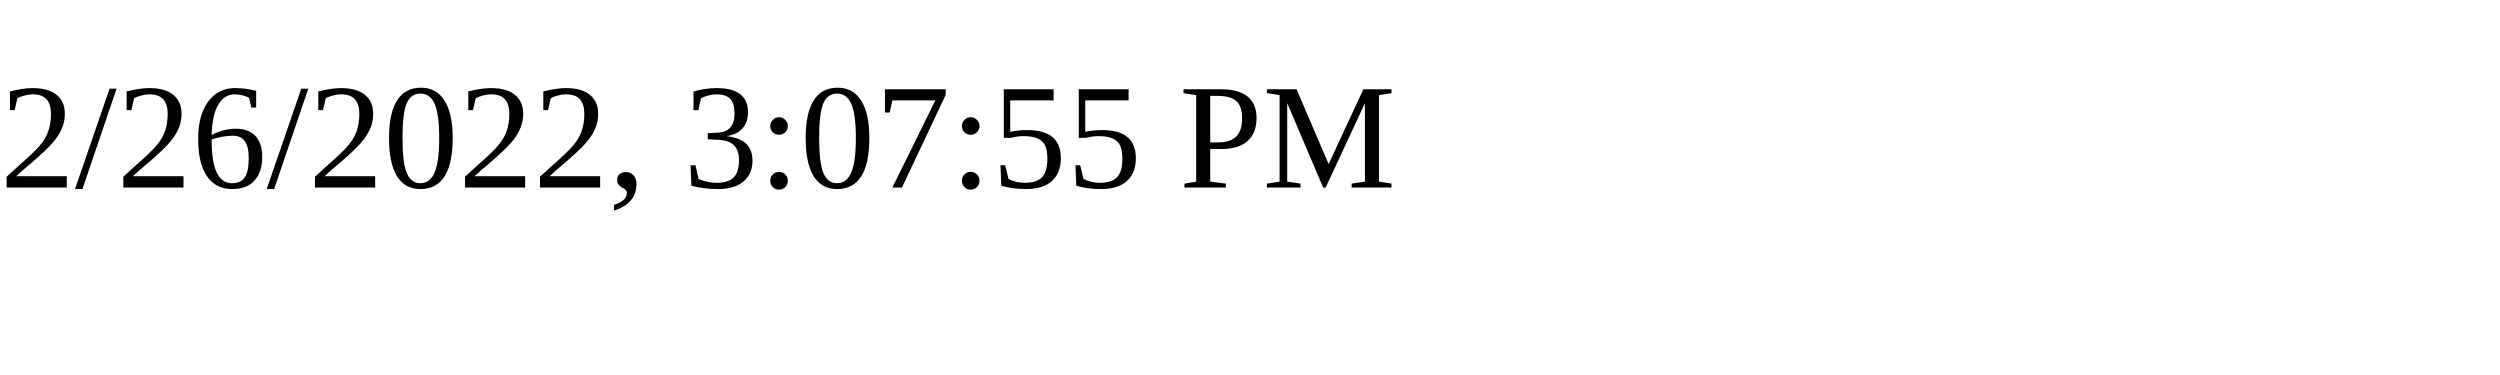
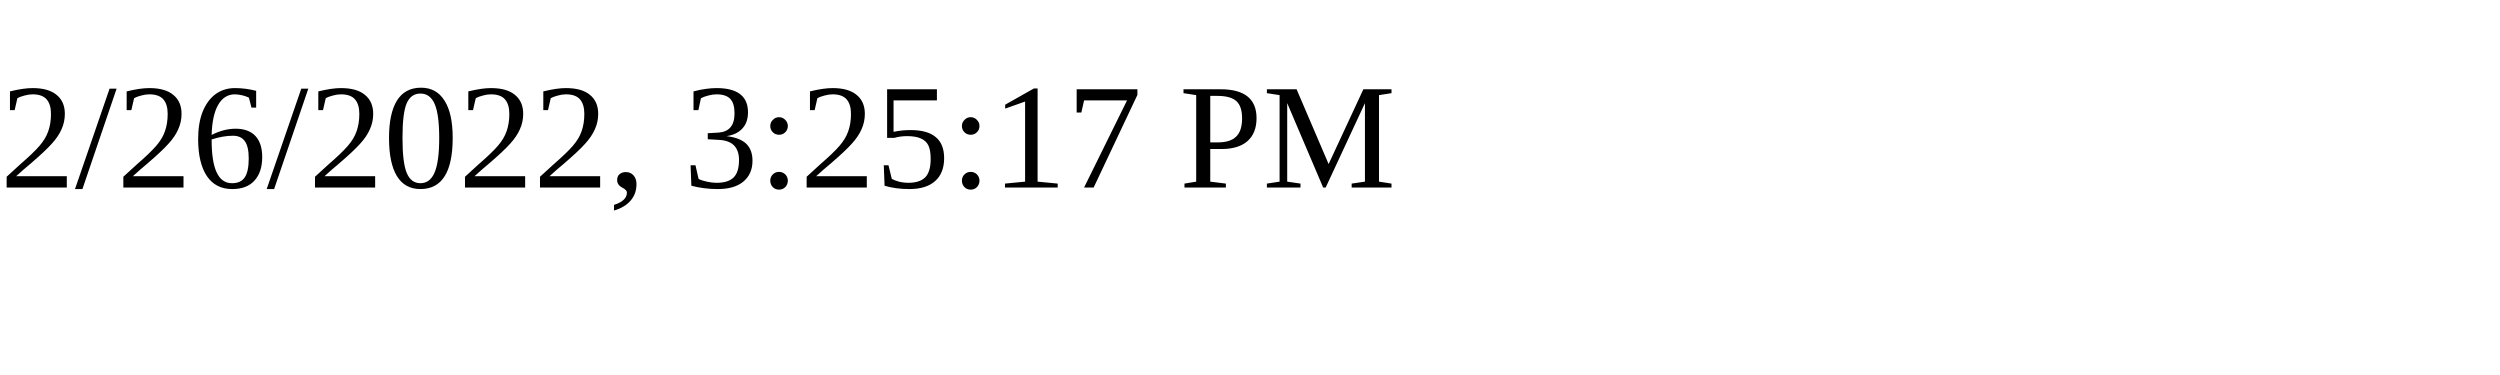
<svg xmlns="http://www.w3.org/2000/svg" height="30" width="200">
-   <text x="0" y="15">2/26/2022, 3:07:55 PM</text>
+   <text x="0" y="15">2/26/2022, 3:25:17 PM</text>
</svg>
